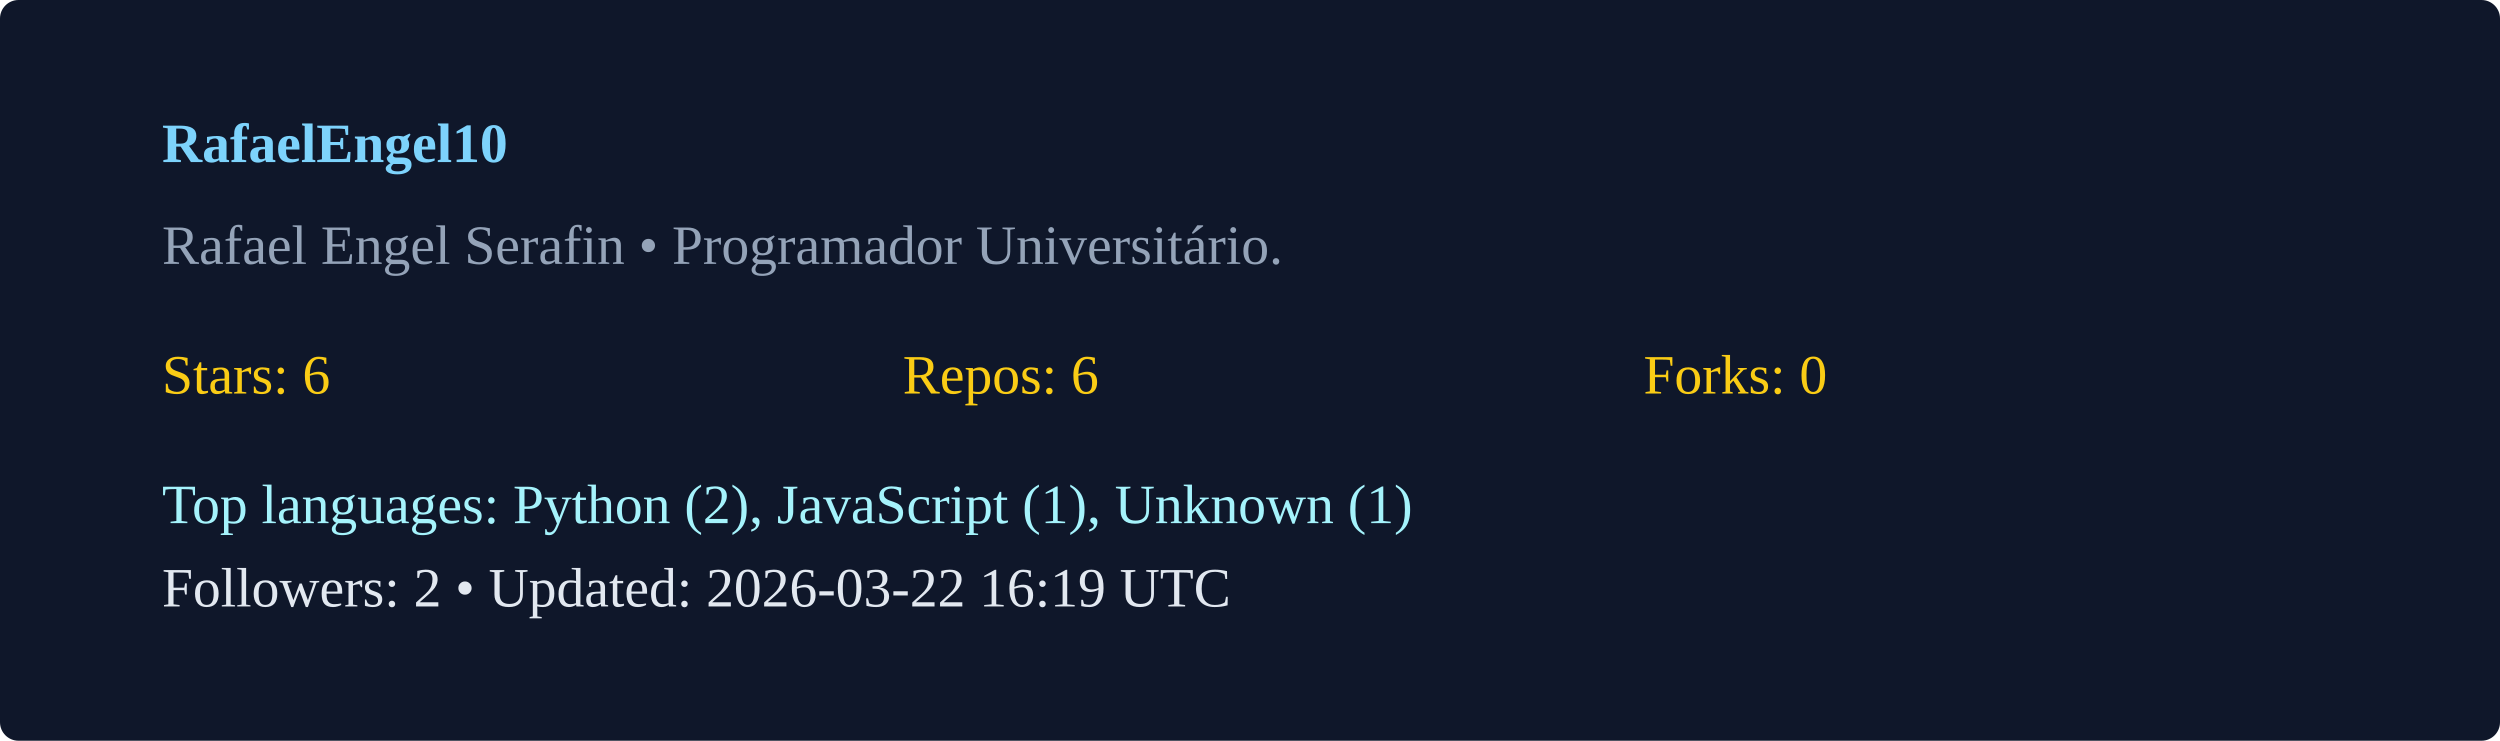
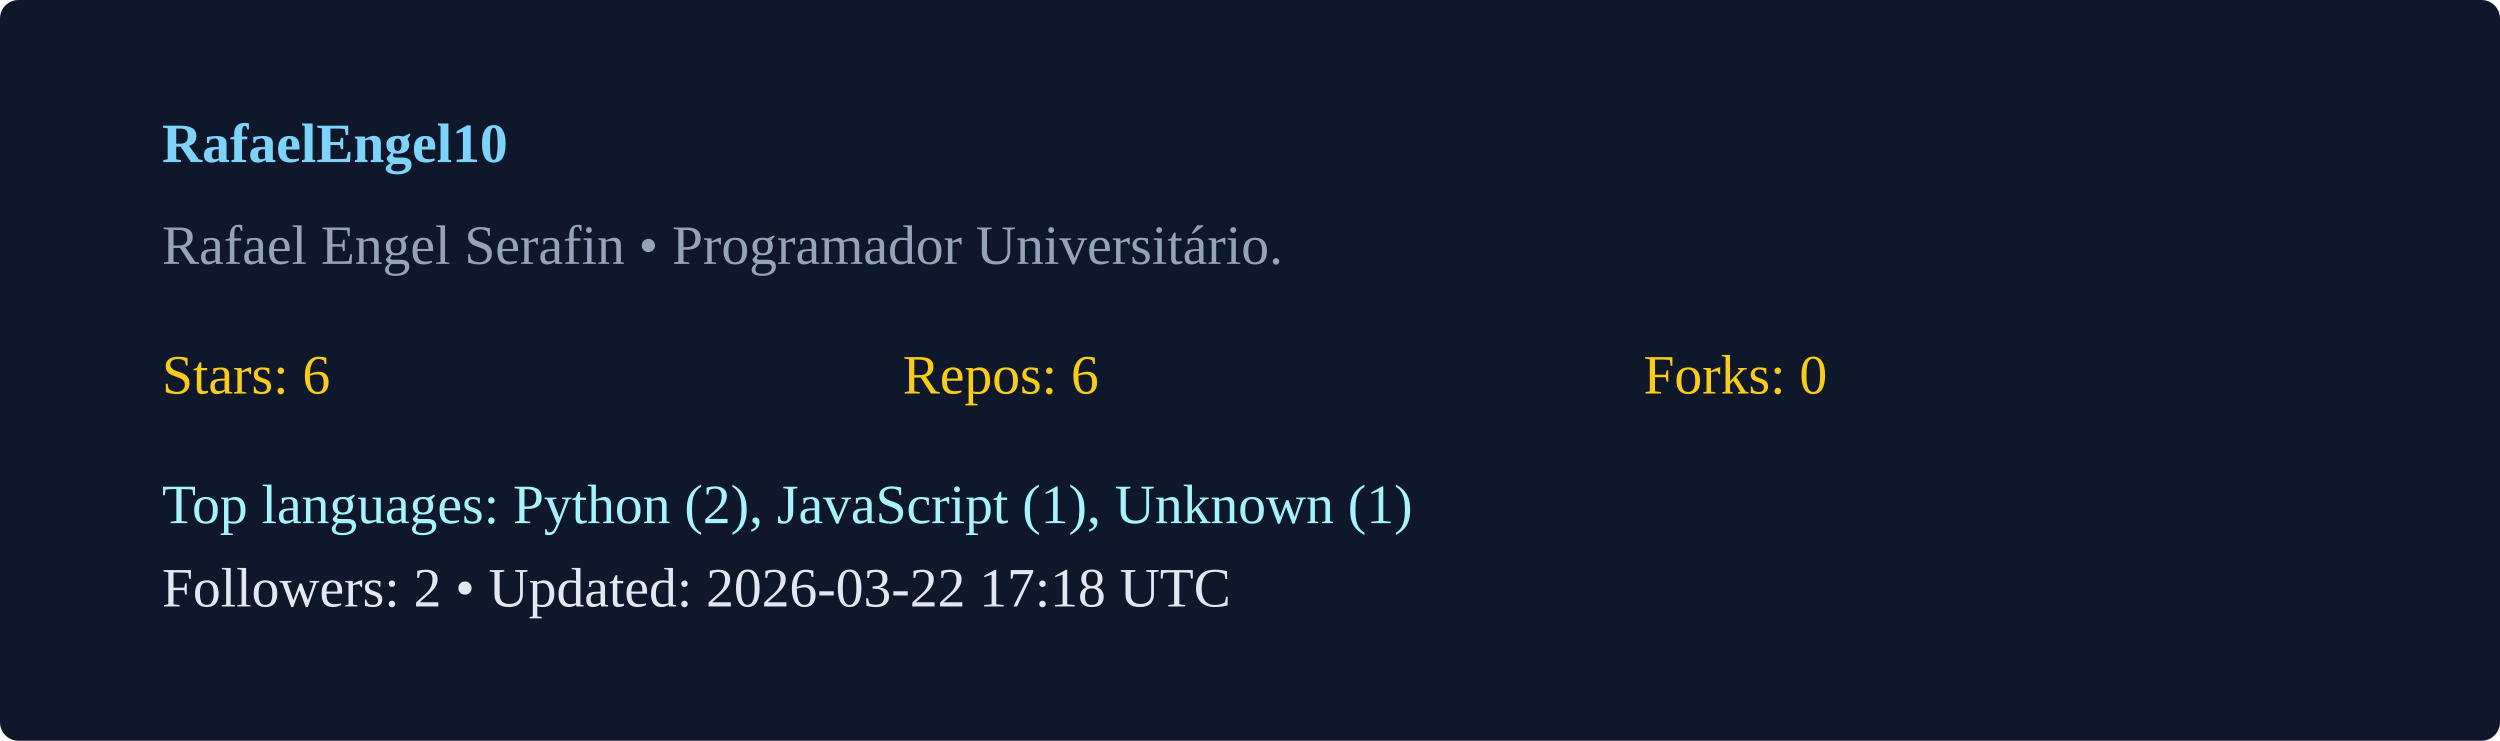
<svg xmlns="http://www.w3.org/2000/svg" width="540" height="160" viewBox="0 0 540 160">
  <rect width="100%" height="100%" rx="4" fill="#0f172a" />
  <g transform="translate(35,35)">
    <text x="0" y="0" fill="#7dd3fc" font-weight="600">RafaelEngel10</text>
    <text x="0" y="22" fill="#94a3b8">Rafael Engel Serafin  • Programador Universitário. </text>
    <g transform="translate(0,50)">
      <text x="0" y="0" fill="#facc15">Stars: 6</text>
      <text x="160" y="0" fill="#facc15">Repos: 6</text>
      <text x="320" y="0" fill="#facc15">Forks: 0</text>
      <text x="0" y="28" fill="#a5f3fc">Top languages: Python (2), JavaScript (1), Unknown (1)</text>
-       <text x="0" y="46" fill="#e2e8f0">Followers: 2 • Updated: 2026-03-22 16:19 UTC</text>
+       <text x="0" y="46" fill="#e2e8f0">Followers: 2 • Updated: 2026-03-22 17:18 UTC</text>
    </g>
  </g>
</svg>
